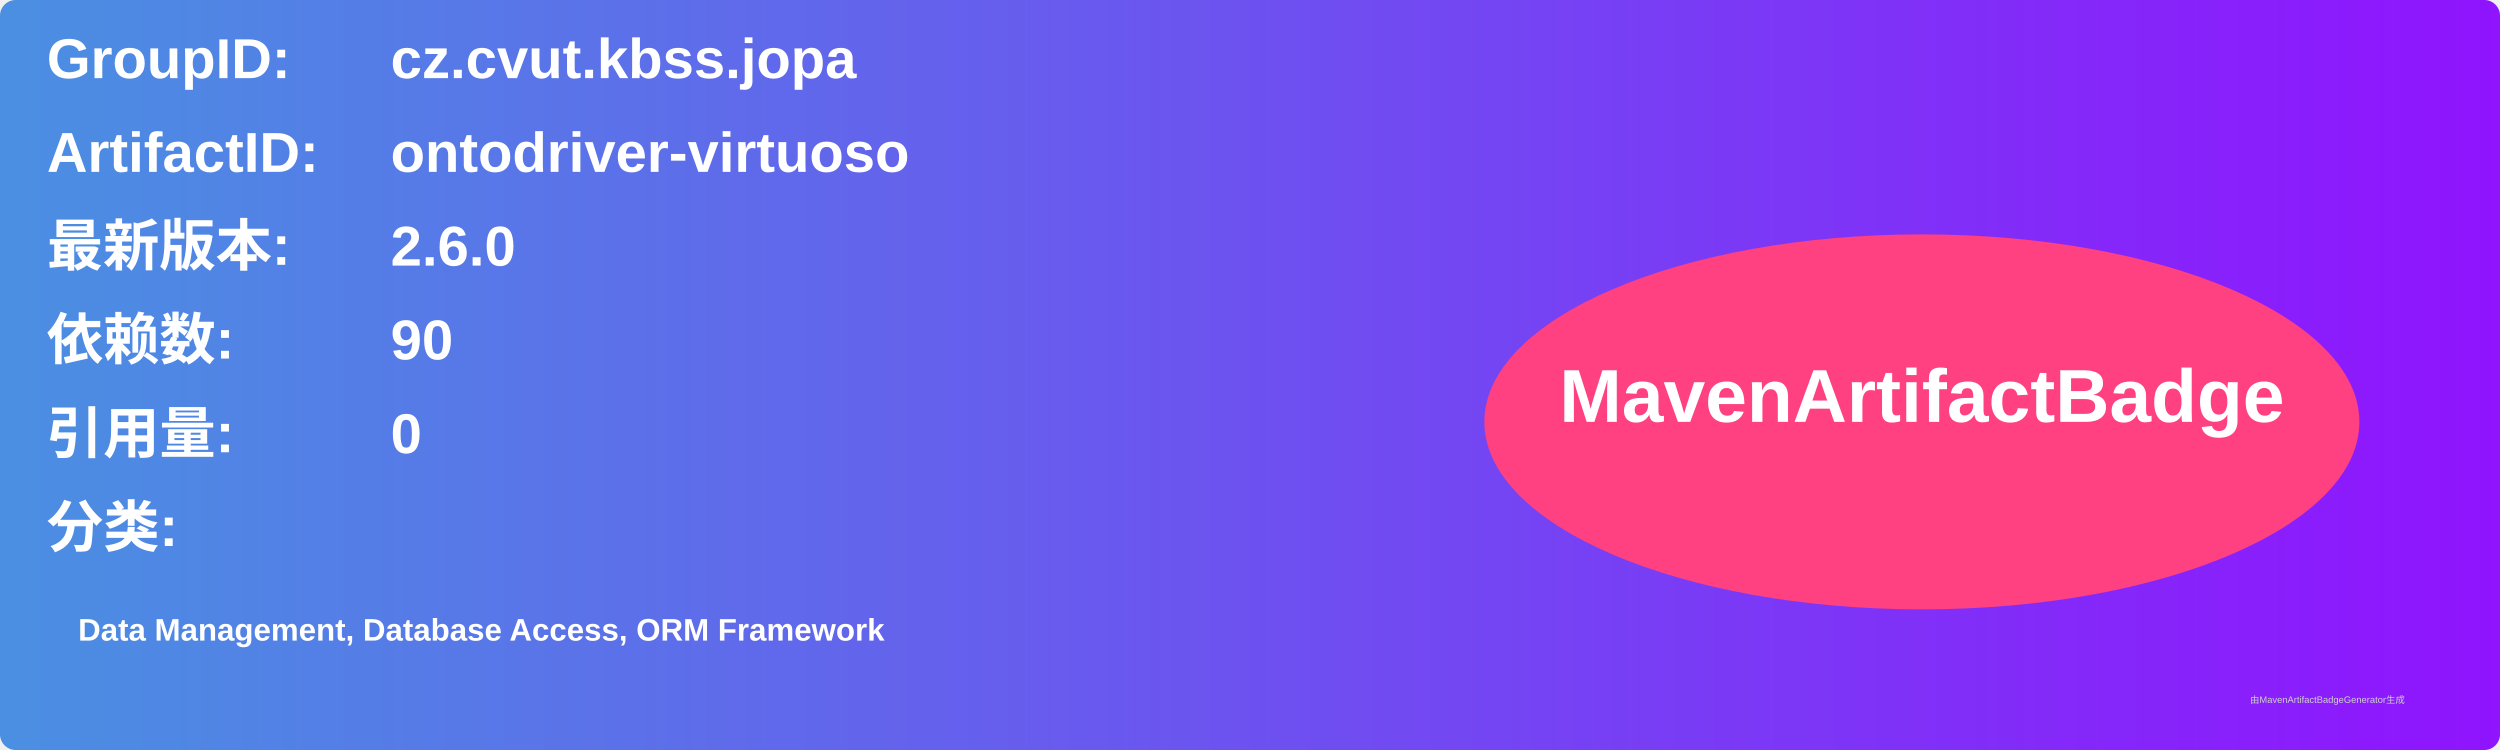
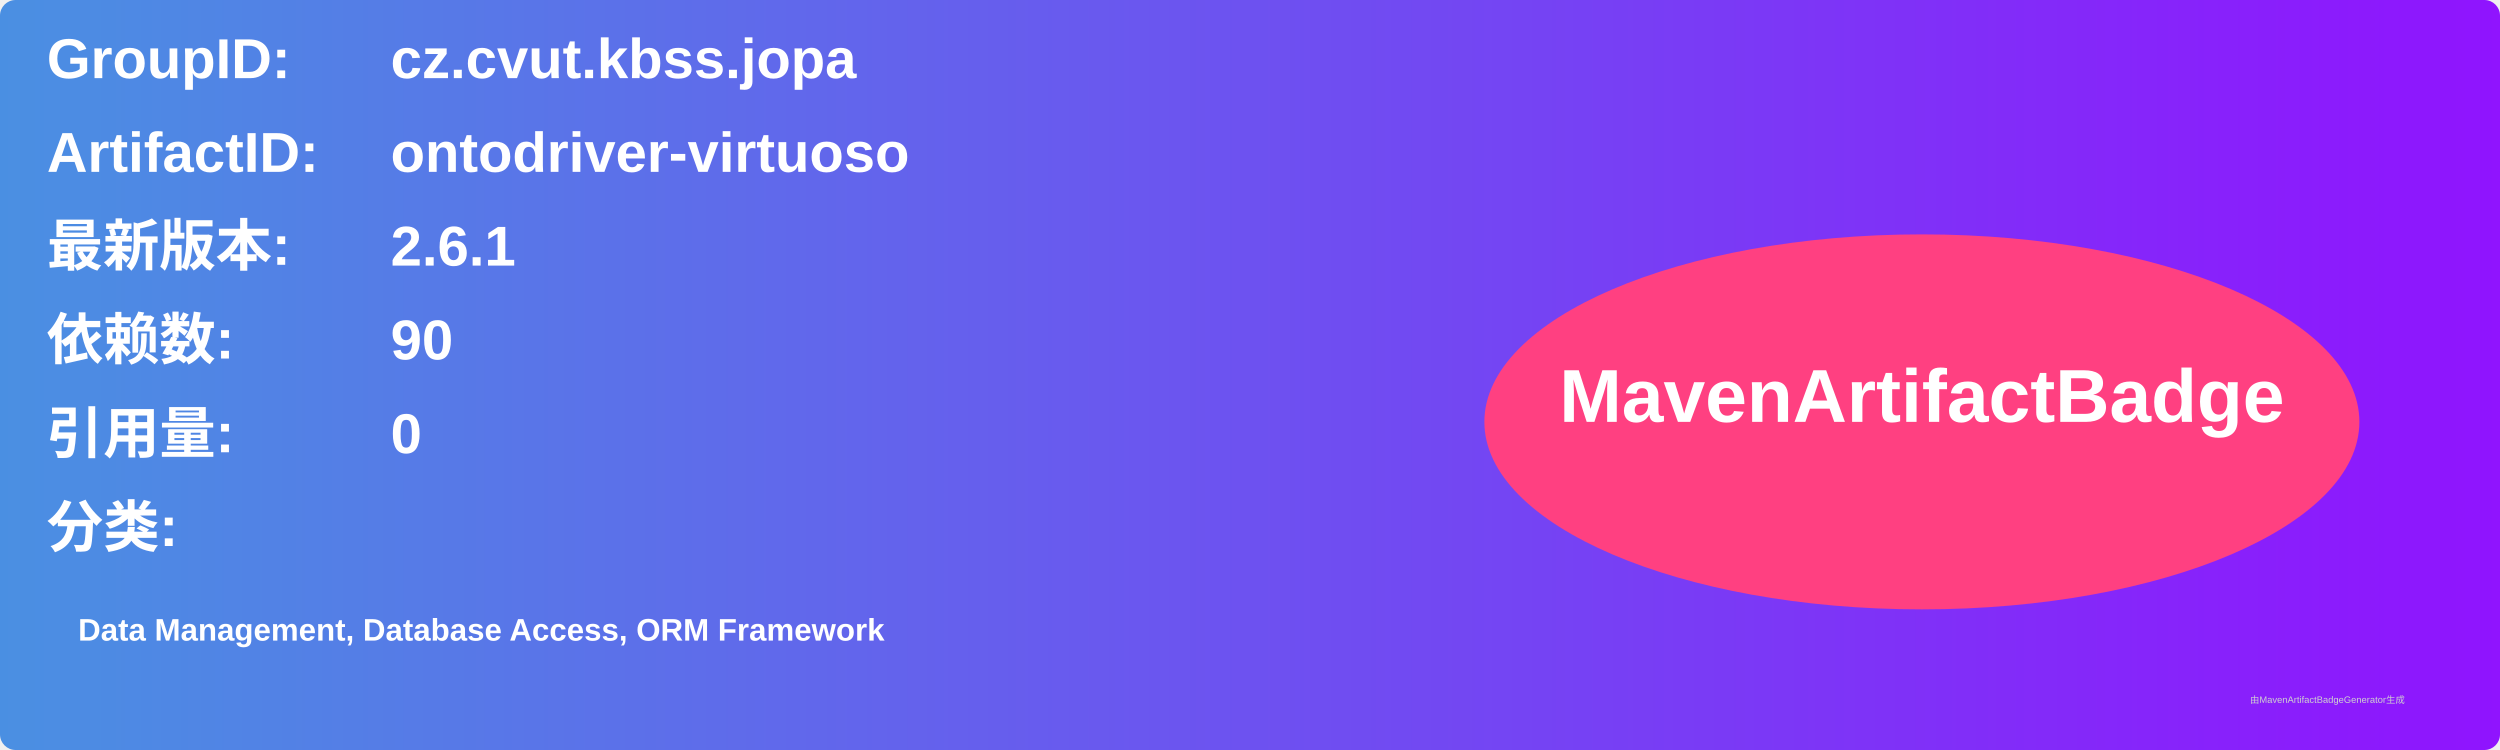
<svg xmlns="http://www.w3.org/2000/svg" width="800" height="240" viewBox="0 0 800 240">
  <linearGradient id="grad" x1="0%" y1="0%" x2="100%" y2="0%">
    <stop offset="0%" stop-color="#4a90e2" />
    <stop offset="100%" stop-color="#9013fe" />
  </linearGradient>
  <rect width="100%" height="100%" rx="5" ry="5" fill="url(#grad)" />
  <g transform="translate(15, 15)">
    <text x="0" y="10" font-family="Arial" font-size="18" fill="white" font-weight="bold" width="260">GroupID:</text>
    <text x="110" y="10" font-family="Arial" font-size="18" fill="white" font-weight="bold" width="460">cz.cvut.kbss.jopa</text>
    <text x="0" y="40" font-family="Arial" font-size="18" fill="white" font-weight="bold" width="260">ArtifactID:</text>
    <text x="110" y="40" font-family="Arial" font-size="18" fill="white" font-weight="bold" width="460">ontodriver-virtuoso</text>
    <text x="0" y="70" font-family="Arial" font-size="18" fill="white" font-weight="bold">最新版本:</text>
    <text x="110" y="70" font-family="Arial" font-size="18" fill="white" font-weight="bold">
-       <tspan font-weight="bold">2.6.0</tspan>
+       <tspan font-weight="bold">2.6.1</tspan>
    </text>
    <text x="0" y="100" font-family="Arial" font-size="18" fill="white" font-weight="bold">依赖数: </text>
    <text x="110" y="100" font-family="Arial" font-size="18" fill="white">
      <tspan font-weight="bold">90</tspan>
    </text>
    <text x="0" y="130" font-family="Arial" font-size="18" fill="white" font-weight="bold">引用量: </text>
    <text x="110" y="130" font-family="Arial" font-size="18" fill="white">
      <tspan font-weight="bold">0</tspan>
    </text>
    <text x="0" y="160" font-family="Arial" font-size="18" fill="white" font-weight="bold">分类:</text>
    <text x="10" y="190" font-family="Arial" font-size="10" fill="white">
      <tspan font-weight="bold">Data Management, Database Access, ORM Framework</tspan>
    </text>
    <ellipse cx="600" cy="120" rx="140" ry="60" fill="#ff4081" />
    <text x="600" y="120" text-anchor="middle" font-family="Arial" font-size="24" fill="white" font-weight="bold">MavenArtifactBadge</text>
  </g>
  <text x="720" y="225" font-family="Arial" font-size="3" fill="#d0d0d0">由MavenArtifactBadgeGenerator生成</text>
</svg>
